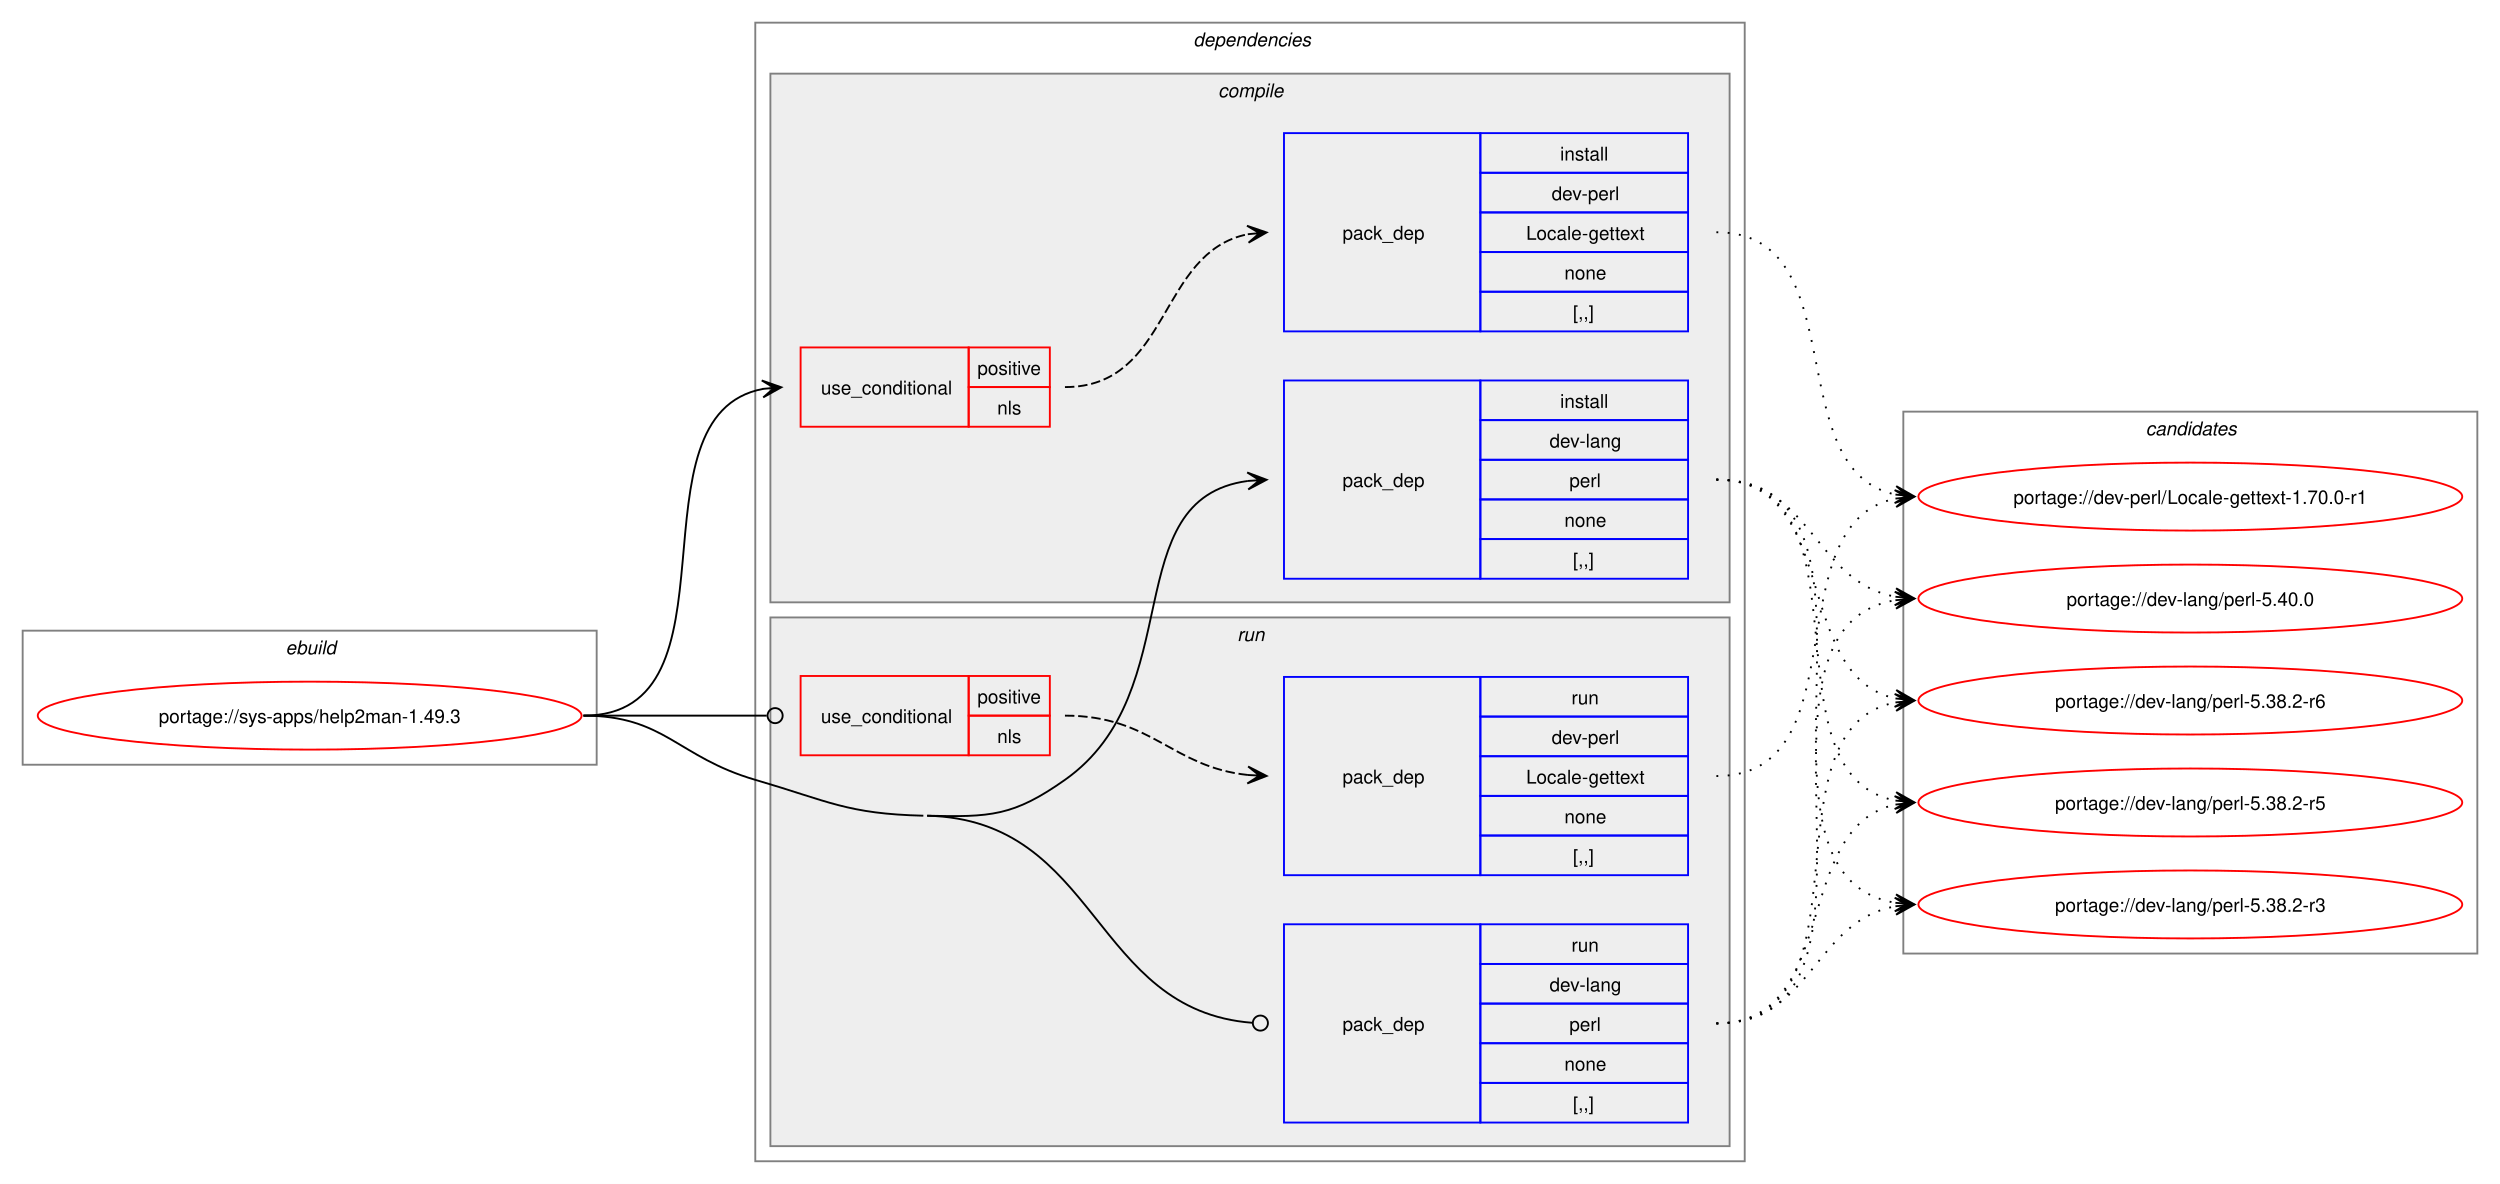
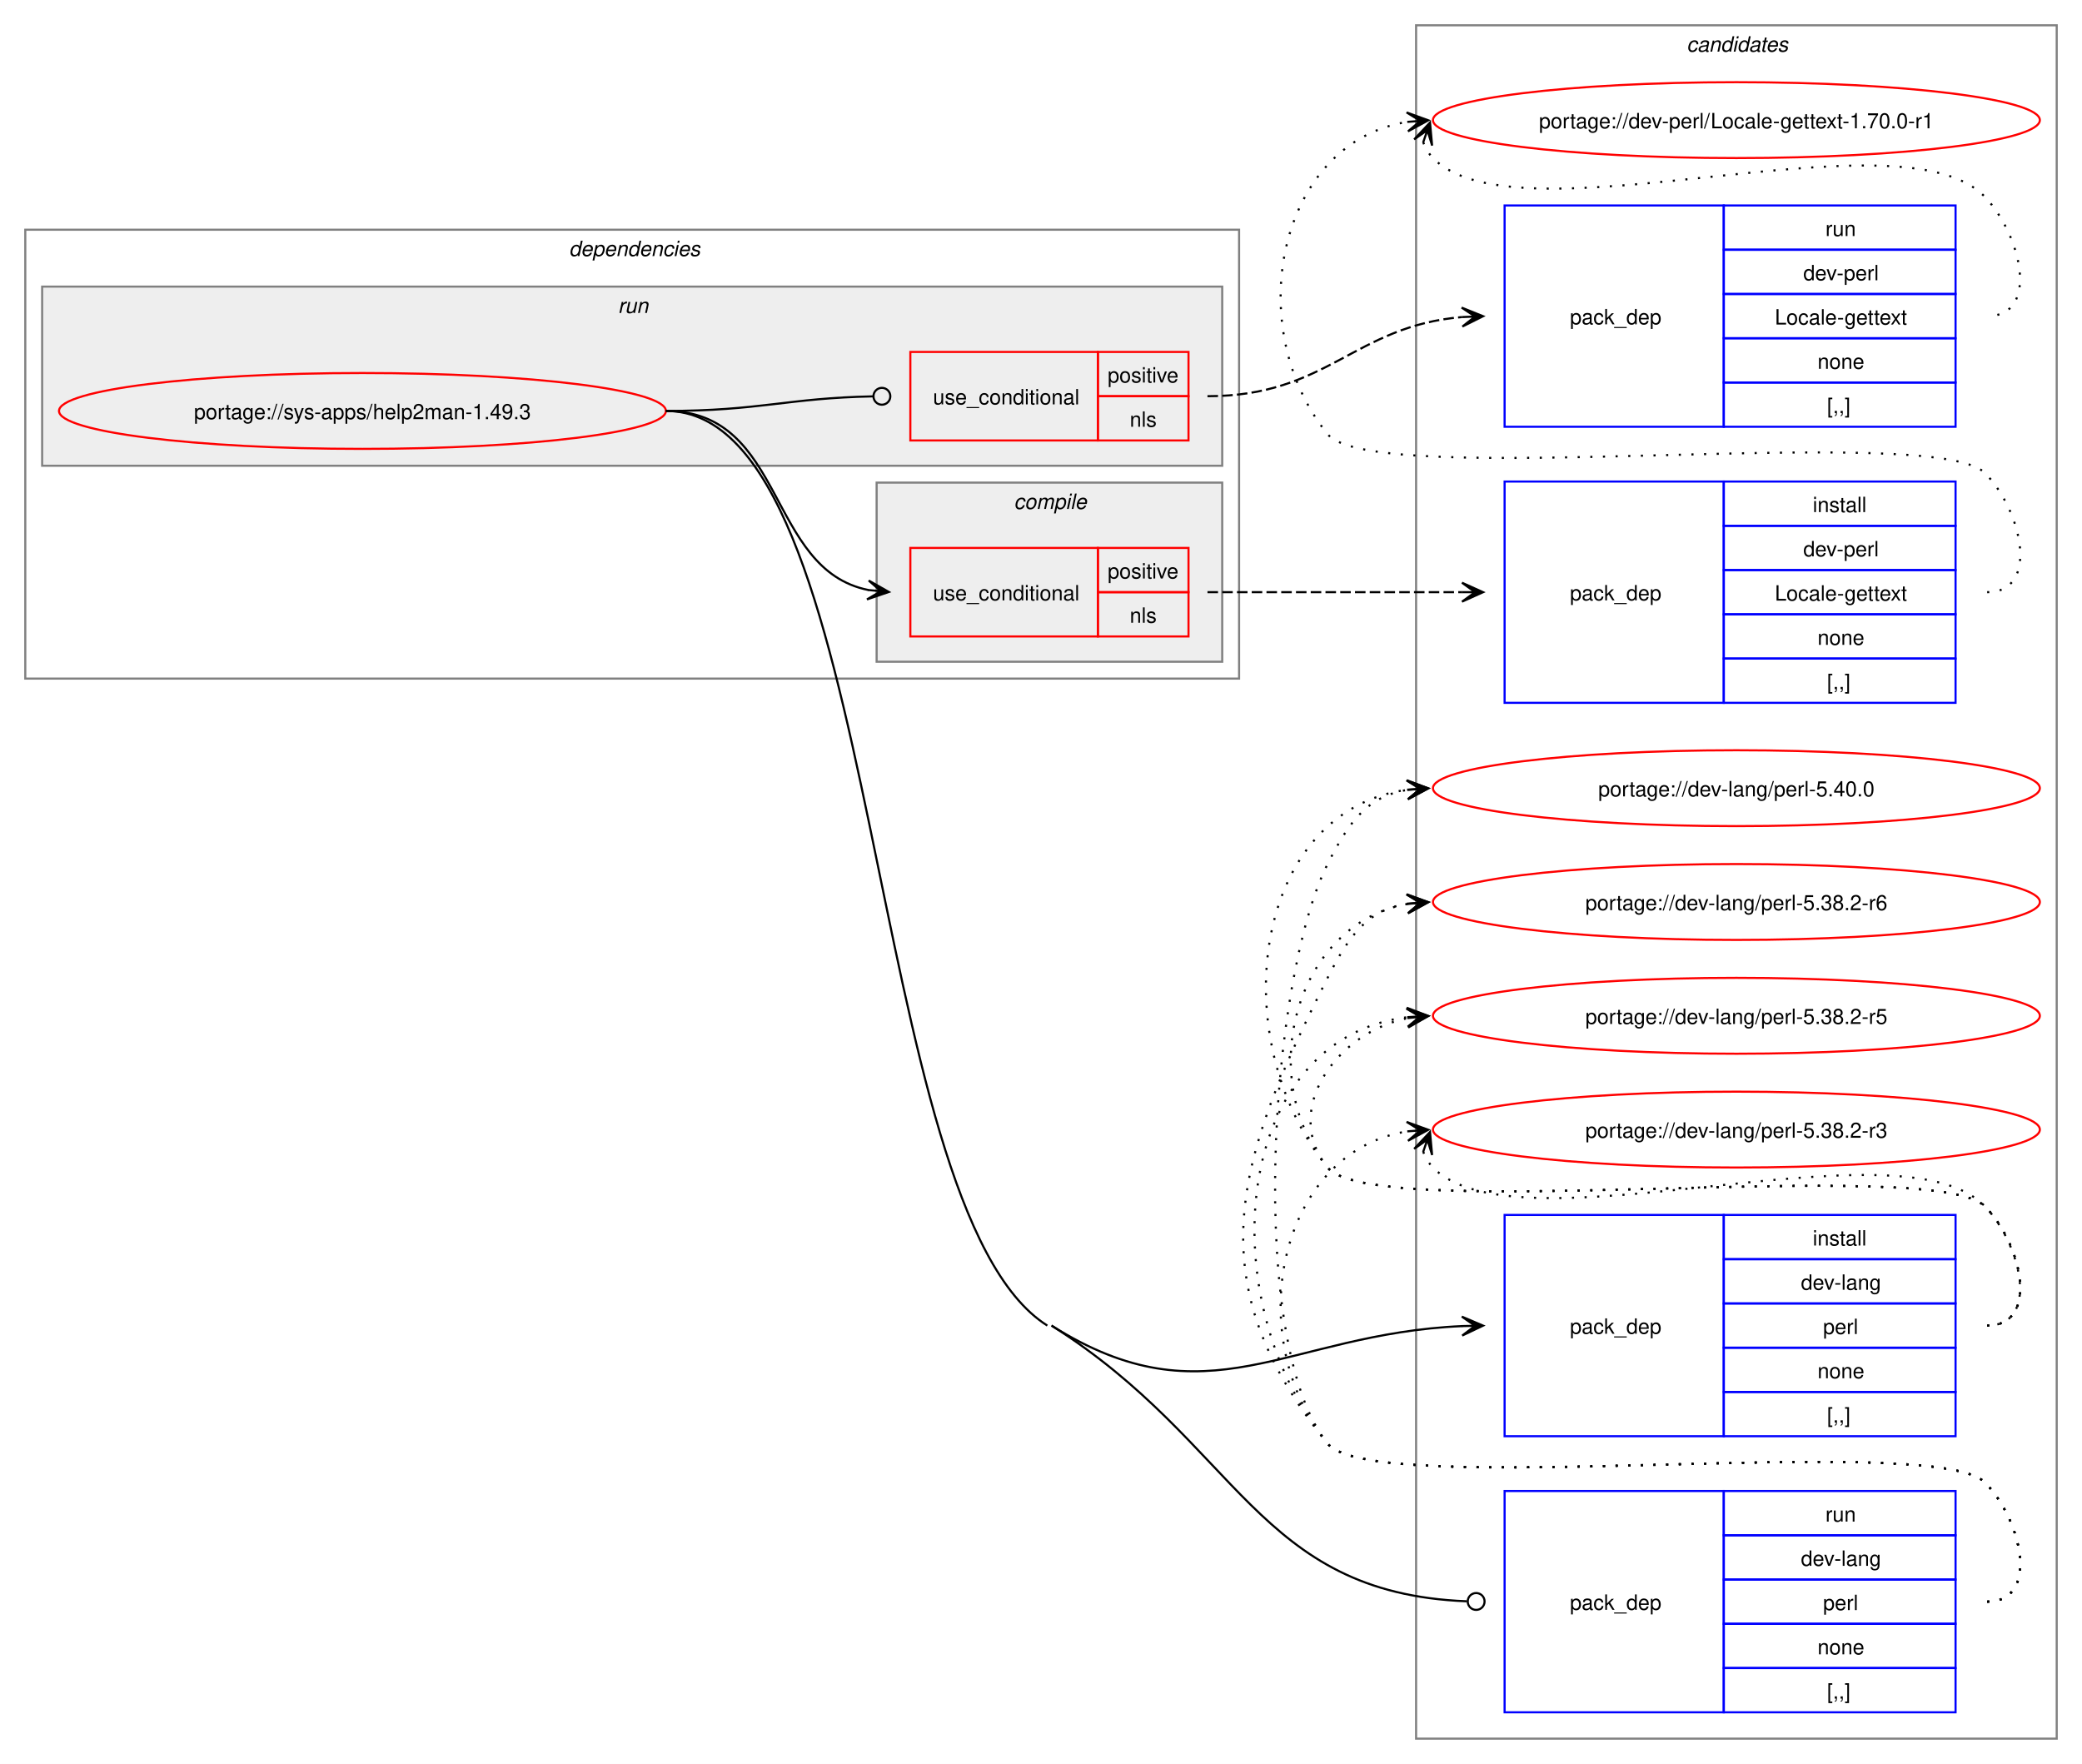
- <svg xmlns="http://www.w3.org/2000/svg" xmlns:xlink="http://www.w3.org/1999/xlink" width="1324pt" height="627pt" viewBox="0.00 0.00 1324.00 627.00">
-   <g id="graph0" class="graph" transform="scale(1 1) rotate(0) translate(4 623)">
-     <polygon fill="white" stroke="none" points="-4,4 -4,-623 1320,-623 1320,4 -4,4" />
-     <g id="clust1" class="cluster">
-       <polygon fill="none" stroke="gray" points="8,-218 8,-289 312,-289 312,-218 8,-218" />
-       <text text-anchor="start" x="147.25" y="-276.5" font-family="Helvetica,sans-Serif" font-style="italic" font-size="10.00">ebuild</text>
+ <svg xmlns="http://www.w3.org/2000/svg" xmlns:xlink="http://www.w3.org/1999/xlink" width="988pt" height="837pt" viewBox="0.00 0.00 988.00 837.00">
+   <g id="graph0" class="graph" transform="scale(1 1) rotate(0) translate(4 833)">
+     <polygon fill="white" stroke="none" points="-4,4 -4,-833 984,-833 984,4 -4,4" />
+     <g id="clust12" class="cluster">
+       <polygon fill="none" stroke="gray" points="668,-8 668,-821 972,-821 972,-8 668,-8" />
+       <text text-anchor="start" x="796.38" y="-808.5" font-family="Helvetica,sans-Serif" font-style="italic" font-size="10.00">candidates</text>
    </g>
    <g id="clust2" class="cluster">
-       <polygon fill="none" stroke="gray" points="396,-8 396,-611 920,-611 920,-8 396,-8" />
-       <text text-anchor="start" x="628" y="-598.5" font-family="Helvetica,sans-Serif" font-style="italic" font-size="10.00">dependencies</text>
+       <polygon fill="none" stroke="gray" points="8,-511 8,-724 584,-724 584,-511 8,-511" />
+       <text text-anchor="start" x="266" y="-711.5" font-family="Helvetica,sans-Serif" font-style="italic" font-size="10.00">dependencies</text>
+     </g>
+     <g id="clust8" class="cluster">
+       <polygon fill="#eeeeee" stroke="gray" points="16,-612 16,-697 576,-697 576,-612 16,-612" />
+       <text text-anchor="start" x="289.25" y="-684.5" font-family="Helvetica,sans-Serif" font-style="italic" font-size="10.00">run</text>
    </g>
    <g id="clust3" class="cluster">
-       <polygon fill="#eeeeee" stroke="gray" points="404,-304 404,-584 912,-584 912,-304 404,-304" />
-       <text text-anchor="start" x="641.12" y="-571.5" font-family="Helvetica,sans-Serif" font-style="italic" font-size="10.00">compile</text>
-     </g>
-     <g id="clust8" class="cluster">
-       <polygon fill="#eeeeee" stroke="gray" points="404,-16 404,-296 912,-296 912,-16 404,-16" />
-       <text text-anchor="start" x="651.25" y="-283.5" font-family="Helvetica,sans-Serif" font-style="italic" font-size="10.00">run</text>
-     </g>
-     <g id="clust12" class="cluster">
-       <polygon fill="none" stroke="gray" points="1004,-118 1004,-405 1308,-405 1308,-118 1004,-118" />
-       <text text-anchor="start" x="1132.38" y="-392.5" font-family="Helvetica,sans-Serif" font-style="italic" font-size="10.00">candidates</text>
+       <polygon fill="#eeeeee" stroke="gray" points="412,-519 412,-604 576,-604 576,-519 412,-519" />
+       <text text-anchor="start" x="477.12" y="-591.5" font-family="Helvetica,sans-Serif" font-style="italic" font-size="10.00">compile</text>
    </g>
    <g id="node1" class="node">
      <g id="a_node1">
        <a xlink:href="../sys-apps/help2man-1.49.3.svg" xlink:title="portage://sys-apps/help2man-1.49.3">
-           <ellipse fill="none" stroke="red" cx="160" cy="-244" rx="144" ry="18" />
-           <text text-anchor="middle" x="160" y="-240.12" font-family="Helvetica,sans-Serif" font-size="10.00">portage://sys-apps/help2man-1.49.3</text>
+           <ellipse fill="none" stroke="red" cx="168" cy="-638" rx="144" ry="18" />
+           <text text-anchor="middle" x="168" y="-634.12" font-family="Helvetica,sans-Serif" font-size="10.00">portage://sys-apps/help2man-1.49.3</text>
        </a>
      </g>
    </g>
    <g id="node2" class="node">
-       <polygon fill="none" stroke="red" points="420,-397 420,-439 509,-439 509,-397 420,-397" />
-       <text text-anchor="start" x="430.75" y="-414.12" font-family="Helvetica,sans-Serif" font-size="10.00">use_conditional</text>
-       <polygon fill="none" stroke="red" points="509,-418 509,-439 552,-439 552,-418 509,-418" />
-       <text text-anchor="start" x="513.62" y="-424.5" font-family="Helvetica,sans-Serif" font-size="10.00">positive</text>
-       <polygon fill="none" stroke="red" points="509,-397 509,-418 552,-418 552,-397 509,-397" />
-       <text text-anchor="start" x="524.12" y="-403.5" font-family="Helvetica,sans-Serif" font-size="10.00">nls</text>
+       <polygon fill="none" stroke="red" points="428,-531 428,-573 517,-573 517,-531 428,-531" />
+       <text text-anchor="start" x="438.75" y="-548.12" font-family="Helvetica,sans-Serif" font-size="10.00">use_conditional</text>
+       <polygon fill="none" stroke="red" points="517,-552 517,-573 560,-573 560,-552 517,-552" />
+       <text text-anchor="start" x="521.62" y="-558.5" font-family="Helvetica,sans-Serif" font-size="10.00">positive</text>
+       <polygon fill="none" stroke="red" points="517,-531 517,-552 560,-552 560,-531 517,-531" />
+       <text text-anchor="start" x="532.12" y="-537.5" font-family="Helvetica,sans-Serif" font-size="10.00">nls</text>
    </g>
    <g id="edge2" class="edge">
-       <path fill="none" stroke="black" d="M305,-244C391.66,-244 326.6,-403.37 400.22,-417.06" />
-       <polygon fill="black" stroke="black" points="409.79,-417.89 399.43,-421.51 406.02,-417.57 399.82,-417.03 399.82,-417.03 399.82,-417.03 406.02,-417.57 400.21,-412.55 409.79,-417.89" />
+       <path fill="none" stroke="black" d="M312,-638C369.08,-638 359.61,-562.73 408.11,-553.03" />
+       <polygon fill="black" stroke="black" points="417.79,-552.11 408.25,-557.53 414.02,-552.47 407.83,-553.05 407.83,-553.05 407.83,-553.05 414.02,-552.47 407.41,-548.57 417.79,-552.11" />
    </g>
    <g id="node4" class="node">
-       <polygon fill="none" stroke="blue" points="676,-316.5 676,-421.5 780,-421.5 780,-316.5 676,-316.5" />
-       <text text-anchor="start" x="707" y="-365.12" font-family="Helvetica,sans-Serif" font-size="10.00">pack_dep</text>
-       <polygon fill="none" stroke="blue" points="780,-400.5 780,-421.5 890,-421.5 890,-400.5 780,-400.5" />
-       <text text-anchor="start" x="822.25" y="-407" font-family="Helvetica,sans-Serif" font-size="10.00">install</text>
-       <polygon fill="none" stroke="blue" points="780,-379.5 780,-400.5 890,-400.5 890,-379.5 780,-379.5" />
-       <text text-anchor="start" x="816.62" y="-386" font-family="Helvetica,sans-Serif" font-size="10.00">dev-lang</text>
-       <polygon fill="none" stroke="blue" points="780,-358.5 780,-379.5 890,-379.5 890,-358.5 780,-358.5" />
-       <text text-anchor="start" x="827.12" y="-365" font-family="Helvetica,sans-Serif" font-size="10.00">perl</text>
-       <polygon fill="none" stroke="blue" points="780,-337.5 780,-358.5 890,-358.5 890,-337.5 780,-337.5" />
-       <text text-anchor="start" x="824.5" y="-344" font-family="Helvetica,sans-Serif" font-size="10.00">none</text>
-       <polygon fill="none" stroke="blue" points="780,-316.5 780,-337.5 890,-337.5 890,-316.5 780,-316.5" />
-       <text text-anchor="start" x="829" y="-323" font-family="Helvetica,sans-Serif" font-size="10.00">[,,]</text>
+       <polygon fill="none" stroke="blue" points="710,-151.5 710,-256.5 814,-256.5 814,-151.5 710,-151.5" />
+       <text text-anchor="start" x="741" y="-200.12" font-family="Helvetica,sans-Serif" font-size="10.00">pack_dep</text>
+       <polygon fill="none" stroke="blue" points="814,-235.5 814,-256.5 924,-256.5 924,-235.5 814,-235.5" />
+       <text text-anchor="start" x="856.25" y="-242" font-family="Helvetica,sans-Serif" font-size="10.00">install</text>
+       <polygon fill="none" stroke="blue" points="814,-214.5 814,-235.5 924,-235.5 924,-214.5 814,-214.5" />
+       <text text-anchor="start" x="850.62" y="-221" font-family="Helvetica,sans-Serif" font-size="10.00">dev-lang</text>
+       <polygon fill="none" stroke="blue" points="814,-193.5 814,-214.5 924,-214.5 924,-193.5 814,-193.5" />
+       <text text-anchor="start" x="861.12" y="-200" font-family="Helvetica,sans-Serif" font-size="10.00">perl</text>
+       <polygon fill="none" stroke="blue" points="814,-172.5 814,-193.5 924,-193.5 924,-172.5 814,-172.5" />
+       <text text-anchor="start" x="858.5" y="-179" font-family="Helvetica,sans-Serif" font-size="10.00">none</text>
+       <polygon fill="none" stroke="blue" points="814,-151.5 814,-172.5 924,-172.5 924,-151.5 814,-151.5" />
+       <text text-anchor="start" x="863" y="-158" font-family="Helvetica,sans-Serif" font-size="10.00">[,,]</text>
    </g>
    <g id="edge3" class="edge">
-       <path fill="none" stroke="black" d="M487,-191C520.52,-190.19 532.61,-190.67 560,-210 626.53,-256.94 586.74,-358.84 656.84,-368.29" />
-       <polygon fill="black" stroke="black" points="666.78,-368.92 656.52,-372.78 663.01,-368.68 656.8,-368.29 656.8,-368.29 656.8,-368.29 663.01,-368.68 657.09,-363.8 666.78,-368.92" />
+       <path fill="none" stroke="black" d="M495,-204C569.28,-157.18 606.34,-200.16 690,-203.76" />
+       <polygon fill="black" stroke="black" points="699.78,-203.97 689.69,-208.26 696,-203.89 689.78,-203.76 689.78,-203.76 689.78,-203.76 696,-203.89 689.88,-199.26 699.78,-203.97" />
    </g>
    <g id="node5" class="node">
-       <polygon fill="none" stroke="red" points="420,-223 420,-265 509,-265 509,-223 420,-223" />
-       <text text-anchor="start" x="430.75" y="-240.12" font-family="Helvetica,sans-Serif" font-size="10.00">use_conditional</text>
-       <polygon fill="none" stroke="red" points="509,-244 509,-265 552,-265 552,-244 509,-244" />
-       <text text-anchor="start" x="513.62" y="-250.5" font-family="Helvetica,sans-Serif" font-size="10.00">positive</text>
-       <polygon fill="none" stroke="red" points="509,-223 509,-244 552,-244 552,-223 509,-223" />
-       <text text-anchor="start" x="524.12" y="-229.5" font-family="Helvetica,sans-Serif" font-size="10.00">nls</text>
+       <polygon fill="none" stroke="red" points="428,-624 428,-666 517,-666 517,-624 428,-624" />
+       <text text-anchor="start" x="438.75" y="-641.12" font-family="Helvetica,sans-Serif" font-size="10.00">use_conditional</text>
+       <polygon fill="none" stroke="red" points="517,-645 517,-666 560,-666 560,-645 517,-645" />
+       <text text-anchor="start" x="521.62" y="-651.5" font-family="Helvetica,sans-Serif" font-size="10.00">positive</text>
+       <polygon fill="none" stroke="red" points="517,-624 517,-645 560,-645 560,-624 517,-624" />
+       <text text-anchor="start" x="532.12" y="-630.5" font-family="Helvetica,sans-Serif" font-size="10.00">nls</text>
    </g>
    <g id="edge5" class="edge">
-       <path fill="none" stroke="black" d="M305,-244C348.98,-244 362.17,-244 402.06,-244" />
-       <ellipse fill="none" stroke="black" cx="406.5" cy="-244" rx="4" ry="4" />
+       <path fill="none" stroke="black" d="M312,-638C356.59,-638 369.69,-644.13 410.21,-644.92" />
+       <ellipse fill="none" stroke="black" cx="414.5" cy="-644.96" rx="4" ry="4" />
    </g>
    <g id="node7" class="node">
-       <polygon fill="none" stroke="blue" points="676,-28.5 676,-133.5 780,-133.5 780,-28.5 676,-28.5" />
-       <text text-anchor="start" x="707" y="-77.12" font-family="Helvetica,sans-Serif" font-size="10.00">pack_dep</text>
-       <polygon fill="none" stroke="blue" points="780,-112.5 780,-133.5 890,-133.5 890,-112.5 780,-112.5" />
-       <text text-anchor="start" x="828.25" y="-119" font-family="Helvetica,sans-Serif" font-size="10.00">run</text>
-       <polygon fill="none" stroke="blue" points="780,-91.5 780,-112.5 890,-112.5 890,-91.5 780,-91.5" />
-       <text text-anchor="start" x="816.62" y="-98" font-family="Helvetica,sans-Serif" font-size="10.00">dev-lang</text>
-       <polygon fill="none" stroke="blue" points="780,-70.5 780,-91.5 890,-91.5 890,-70.5 780,-70.5" />
-       <text text-anchor="start" x="827.12" y="-77" font-family="Helvetica,sans-Serif" font-size="10.00">perl</text>
-       <polygon fill="none" stroke="blue" points="780,-49.5 780,-70.5 890,-70.5 890,-49.5 780,-49.5" />
-       <text text-anchor="start" x="824.5" y="-56" font-family="Helvetica,sans-Serif" font-size="10.00">none</text>
-       <polygon fill="none" stroke="blue" points="780,-28.5 780,-49.5 890,-49.5 890,-28.5 780,-28.5" />
-       <text text-anchor="start" x="829" y="-35" font-family="Helvetica,sans-Serif" font-size="10.00">[,,]</text>
+       <polygon fill="none" stroke="blue" points="710,-20.5 710,-125.5 814,-125.5 814,-20.5 710,-20.5" />
+       <text text-anchor="start" x="741" y="-69.12" font-family="Helvetica,sans-Serif" font-size="10.00">pack_dep</text>
+       <polygon fill="none" stroke="blue" points="814,-104.5 814,-125.5 924,-125.5 924,-104.5 814,-104.5" />
+       <text text-anchor="start" x="862.25" y="-111" font-family="Helvetica,sans-Serif" font-size="10.00">run</text>
+       <polygon fill="none" stroke="blue" points="814,-83.5 814,-104.5 924,-104.5 924,-83.5 814,-83.5" />
+       <text text-anchor="start" x="850.62" y="-90" font-family="Helvetica,sans-Serif" font-size="10.00">dev-lang</text>
+       <polygon fill="none" stroke="blue" points="814,-62.5 814,-83.5 924,-83.5 924,-62.5 814,-62.5" />
+       <text text-anchor="start" x="861.12" y="-69" font-family="Helvetica,sans-Serif" font-size="10.00">perl</text>
+       <polygon fill="none" stroke="blue" points="814,-41.5 814,-62.5 924,-62.5 924,-41.5 814,-41.5" />
+       <text text-anchor="start" x="858.5" y="-48" font-family="Helvetica,sans-Serif" font-size="10.00">none</text>
+       <polygon fill="none" stroke="blue" points="814,-20.5 814,-41.5 924,-41.5 924,-20.5 814,-20.5" />
+       <text text-anchor="start" x="863" y="-27" font-family="Helvetica,sans-Serif" font-size="10.00">[,,]</text>
    </g>
    <g id="edge6" class="edge">
-       <path fill="none" stroke="black" d="M487,-191C578.07,-188.8 574.23,-87.83 659.21,-81.33" />
-       <ellipse fill="none" stroke="black" cx="663.5" cy="-81.17" rx="4" ry="4" />
-       <path fill="none" stroke="black" d="M305,-244C348.18,-244 354.55,-222.1 396,-210 434.83,-198.67 444.56,-191.98 485,-191" />
+       <path fill="none" stroke="black" d="M495,-204C584.19,-147.78 592.11,-77.13 692.02,-73.17" />
+       <ellipse fill="none" stroke="black" cx="696.5" cy="-73.09" rx="4" ry="4" />
+       <path fill="none" stroke="black" d="M312,-638C416.5,-638 404.6,-259.72 493,-204" />
    </g>
    <g id="node3" class="node">
-       <polygon fill="none" stroke="blue" points="676,-447.5 676,-552.5 780,-552.5 780,-447.5 676,-447.5" />
-       <text text-anchor="start" x="707" y="-496.12" font-family="Helvetica,sans-Serif" font-size="10.00">pack_dep</text>
-       <polygon fill="none" stroke="blue" points="780,-531.5 780,-552.5 890,-552.5 890,-531.5 780,-531.5" />
-       <text text-anchor="start" x="822.25" y="-538" font-family="Helvetica,sans-Serif" font-size="10.00">install</text>
-       <polygon fill="none" stroke="blue" points="780,-510.5 780,-531.5 890,-531.5 890,-510.5 780,-510.5" />
-       <text text-anchor="start" x="817.75" y="-517" font-family="Helvetica,sans-Serif" font-size="10.00">dev-perl</text>
-       <polygon fill="none" stroke="blue" points="780,-489.5 780,-510.5 890,-510.5 890,-489.5 780,-489.5" />
-       <text text-anchor="start" x="804.25" y="-496" font-family="Helvetica,sans-Serif" font-size="10.00">Locale-gettext</text>
-       <polygon fill="none" stroke="blue" points="780,-468.5 780,-489.5 890,-489.5 890,-468.5 780,-468.5" />
-       <text text-anchor="start" x="824.5" y="-475" font-family="Helvetica,sans-Serif" font-size="10.00">none</text>
-       <polygon fill="none" stroke="blue" points="780,-447.5 780,-468.5 890,-468.5 890,-447.5 780,-447.5" />
-       <text text-anchor="start" x="829" y="-454" font-family="Helvetica,sans-Serif" font-size="10.00">[,,]</text>
+       <polygon fill="none" stroke="blue" points="710,-499.5 710,-604.5 814,-604.5 814,-499.5 710,-499.5" />
+       <text text-anchor="start" x="741" y="-548.12" font-family="Helvetica,sans-Serif" font-size="10.00">pack_dep</text>
+       <polygon fill="none" stroke="blue" points="814,-583.5 814,-604.5 924,-604.5 924,-583.5 814,-583.5" />
+       <text text-anchor="start" x="856.25" y="-590" font-family="Helvetica,sans-Serif" font-size="10.00">install</text>
+       <polygon fill="none" stroke="blue" points="814,-562.5 814,-583.5 924,-583.5 924,-562.5 814,-562.5" />
+       <text text-anchor="start" x="851.75" y="-569" font-family="Helvetica,sans-Serif" font-size="10.00">dev-perl</text>
+       <polygon fill="none" stroke="blue" points="814,-541.5 814,-562.5 924,-562.5 924,-541.5 814,-541.5" />
+       <text text-anchor="start" x="838.25" y="-548" font-family="Helvetica,sans-Serif" font-size="10.00">Locale-gettext</text>
+       <polygon fill="none" stroke="blue" points="814,-520.5 814,-541.5 924,-541.5 924,-520.5 814,-520.5" />
+       <text text-anchor="start" x="858.5" y="-527" font-family="Helvetica,sans-Serif" font-size="10.00">none</text>
+       <polygon fill="none" stroke="blue" points="814,-499.5 814,-520.5 924,-520.5 924,-499.5 814,-499.5" />
+       <text text-anchor="start" x="863" y="-506" font-family="Helvetica,sans-Serif" font-size="10.00">[,,]</text>
    </g>
    <g id="edge1" class="edge">
-       <path fill="none" stroke="black" stroke-dasharray="5,2" d="M560,-418C616.27,-418 609.08,-489.47 656.91,-498.96" />
-       <polygon fill="black" stroke="black" points="666.79,-499.89 656.41,-503.44 663.02,-499.53 656.83,-498.96 656.83,-498.96 656.83,-498.96 663.02,-499.53 657.25,-494.47 666.79,-499.89" />
+       <path fill="none" stroke="black" stroke-dasharray="5,2" d="M569,-552C623.77,-552 640.19,-552 689.87,-552" />
+       <polygon fill="black" stroke="black" points="699.78,-552 689.78,-556.5 696,-552 689.78,-552 689.78,-552 689.78,-552 696,-552 689.78,-547.5 699.78,-552" />
    </g>
    <g id="node8" class="node">
      <g id="a_node8">
        <a xlink:href="../dev-perl/Locale-gettext-1.70.0-r1.svg" xlink:title="portage://dev-perl/Locale-gettext-1.70.0-r1">
-           <ellipse fill="none" stroke="red" cx="1156" cy="-360" rx="144" ry="18" />
-           <text text-anchor="middle" x="1156" y="-356.12" font-family="Helvetica,sans-Serif" font-size="10.00">portage://dev-perl/Locale-gettext-1.70.0-r1</text>
+           <ellipse fill="none" stroke="red" cx="820" cy="-776" rx="144" ry="18" />
+           <text text-anchor="middle" x="820" y="-772.12" font-family="Helvetica,sans-Serif" font-size="10.00">portage://dev-perl/Locale-gettext-1.70.0-r1</text>
        </a>
      </g>
    </g>
    <g id="edge7" class="edge">
-       <path fill="none" stroke="black" stroke-dasharray="1,5" d="M905,-500C979.08,-500 937.71,-373.86 1000.07,-361.05" />
-       <polygon fill="black" stroke="black" points="1009.79,-360.12 1000.26,-365.55 1006.02,-360.48 999.83,-361.07 999.83,-361.07 999.83,-361.07 1006.02,-360.48 999.4,-356.59 1009.79,-360.12" />
+       <path fill="none" stroke="black" stroke-dasharray="1,5" d="M939,-552C964.12,-552 955.6,-590.59 938,-608.5 913.66,-633.27 647.83,-599.99 626,-627 584.57,-678.25 602.96,-765.75 663.98,-775.17" />
+       <polygon fill="black" stroke="black" points="673.79,-775.91 663.48,-779.65 670.01,-775.63 663.81,-775.16 663.81,-775.16 663.81,-775.16 670.01,-775.63 664.15,-770.67 673.79,-775.91" />
    </g>
    <g id="node9" class="node">
      <g id="a_node9">
        <a xlink:href="../dev-lang/perl-5.40.0.svg" xlink:title="portage://dev-lang/perl-5.40.0">
-           <ellipse fill="none" stroke="red" cx="1156" cy="-306" rx="144" ry="18" />
-           <text text-anchor="middle" x="1156" y="-302.12" font-family="Helvetica,sans-Serif" font-size="10.00">portage://dev-lang/perl-5.40.0</text>
+           <ellipse fill="none" stroke="red" cx="820" cy="-459" rx="144" ry="18" />
+           <text text-anchor="middle" x="820" y="-455.12" font-family="Helvetica,sans-Serif" font-size="10.00">portage://dev-lang/perl-5.40.0</text>
        </a>
      </g>
    </g>
    <g id="edge8" class="edge">
-       <path fill="none" stroke="black" stroke-dasharray="1,5" d="M905,-369C955.84,-369 956.41,-314.78 999.99,-306.94" />
-       <polygon fill="black" stroke="black" points="1009.79,-306.1 1000.2,-311.44 1006.02,-306.43 999.82,-306.95 999.82,-306.95 999.82,-306.95 1006.02,-306.43 999.44,-302.47 1009.79,-306.1" />
+       <path fill="none" stroke="black" stroke-dasharray="1,5" d="M939,-204C964.12,-204 955.6,-242.59 938,-260.5 913.66,-285.27 647.83,-251.99 626,-279 576.22,-340.58 590.59,-448.72 664.22,-458.32" />
+       <polygon fill="black" stroke="black" points="673.78,-458.92 663.52,-462.78 670.01,-458.68 663.8,-458.29 663.8,-458.29 663.8,-458.29 670.01,-458.68 664.09,-453.8 673.78,-458.92" />
    </g>
    <g id="node10" class="node">
      <g id="a_node10">
        <a xlink:href="../dev-lang/perl-5.38.2-r6.svg" xlink:title="portage://dev-lang/perl-5.38.2-r6">
-           <ellipse fill="none" stroke="red" cx="1156" cy="-252" rx="144" ry="18" />
-           <text text-anchor="middle" x="1156" y="-248.12" font-family="Helvetica,sans-Serif" font-size="10.00">portage://dev-lang/perl-5.38.2-r6</text>
+           <ellipse fill="none" stroke="red" cx="820" cy="-405" rx="144" ry="18" />
+           <text text-anchor="middle" x="820" y="-401.12" font-family="Helvetica,sans-Serif" font-size="10.00">portage://dev-lang/perl-5.38.2-r6</text>
        </a>
      </g>
    </g>
    <g id="edge9" class="edge">
-       <path fill="none" stroke="black" stroke-dasharray="1,5" d="M905,-369C971.19,-369 944.39,-264.88 1000.04,-253.08" />
-       <polygon fill="black" stroke="black" points="1009.79,-252.12 1000.28,-257.58 1006.02,-252.49 999.84,-253.1 999.84,-253.1 999.84,-253.1 1006.02,-252.49 999.39,-248.63 1009.79,-252.12" />
+       <path fill="none" stroke="black" stroke-dasharray="1,5" d="M939,-204C964.12,-204 955.6,-242.59 938,-260.5 913.66,-285.27 647.83,-251.99 626,-279 590.59,-322.81 611.83,-395.22 664.13,-404.1" />
+       <polygon fill="black" stroke="black" points="673.79,-404.9 663.45,-408.56 670.02,-404.59 663.82,-404.07 663.82,-404.07 663.82,-404.07 670.02,-404.59 664.19,-399.59 673.79,-404.9" />
    </g>
    <g id="node11" class="node">
      <g id="a_node11">
        <a xlink:href="../dev-lang/perl-5.38.2-r5.svg" xlink:title="portage://dev-lang/perl-5.38.2-r5">
-           <ellipse fill="none" stroke="red" cx="1156" cy="-198" rx="144" ry="18" />
-           <text text-anchor="middle" x="1156" y="-194.12" font-family="Helvetica,sans-Serif" font-size="10.00">portage://dev-lang/perl-5.38.2-r5</text>
+           <ellipse fill="none" stroke="red" cx="820" cy="-351" rx="144" ry="18" />
+           <text text-anchor="middle" x="820" y="-347.12" font-family="Helvetica,sans-Serif" font-size="10.00">portage://dev-lang/perl-5.38.2-r5</text>
        </a>
      </g>
    </g>
    <g id="edge10" class="edge">
-       <path fill="none" stroke="black" stroke-dasharray="1,5" d="M905,-369C990.4,-369 927.8,-213.02 999.9,-199" />
-       <polygon fill="black" stroke="black" points="1009.79,-198.11 1000.23,-203.49 1006.02,-198.45 999.83,-199.01 999.83,-199.01 999.83,-199.01 1006.02,-198.45 999.42,-194.53 1009.79,-198.11" />
+       <path fill="none" stroke="black" stroke-dasharray="1,5" d="M939,-204C964.12,-204 955.6,-242.59 938,-260.5 913.66,-285.27 647.83,-251.99 626,-279 603.95,-306.28 630.32,-343.25 664.27,-349.94" />
+       <polygon fill="black" stroke="black" points="673.79,-350.88 663.39,-354.38 670.02,-350.51 663.84,-349.9 663.84,-349.9 663.84,-349.9 670.02,-350.51 664.28,-345.42 673.79,-350.88" />
    </g>
    <g id="node12" class="node">
      <g id="a_node12">
        <a xlink:href="../dev-lang/perl-5.38.2-r3.svg" xlink:title="portage://dev-lang/perl-5.38.2-r3">
-           <ellipse fill="none" stroke="red" cx="1156" cy="-144" rx="144" ry="18" />
-           <text text-anchor="middle" x="1156" y="-140.12" font-family="Helvetica,sans-Serif" font-size="10.00">portage://dev-lang/perl-5.38.2-r3</text>
+           <ellipse fill="none" stroke="red" cx="820" cy="-297" rx="144" ry="18" />
+           <text text-anchor="middle" x="820" y="-293.12" font-family="Helvetica,sans-Serif" font-size="10.00">portage://dev-lang/perl-5.38.2-r3</text>
        </a>
      </g>
    </g>
    <g id="edge11" class="edge">
-       <path fill="none" stroke="black" stroke-dasharray="1,5" d="M905,-369C1011.55,-369 908.48,-159.97 999.88,-144.86" />
-       <polygon fill="black" stroke="black" points="1009.79,-144.09 1000.16,-149.35 1006.01,-144.39 999.81,-144.87 999.81,-144.87 999.81,-144.87 1006.01,-144.39 999.47,-140.38 1009.79,-144.09" />
+       <path fill="none" stroke="black" stroke-dasharray="1,5" d="M671.37,-286.45C672.4,-283.7 674.07,-280.96 676,-279 716.96,-237.42 897.83,-302.85 938,-260.5 955.28,-242.28 964.12,-204 939,-204" />
+       <polygon fill="black" stroke="black" points="674.6,-295.85 667.09,-287.86 673.37,-292.27 671.34,-286.39 671.34,-286.39 671.34,-286.39 673.37,-292.27 675.6,-284.93 674.6,-295.85" />
    </g>
    <g id="node6" class="node">
-       <polygon fill="none" stroke="blue" points="676,-159.5 676,-264.5 780,-264.5 780,-159.5 676,-159.5" />
-       <text text-anchor="start" x="707" y="-208.12" font-family="Helvetica,sans-Serif" font-size="10.00">pack_dep</text>
-       <polygon fill="none" stroke="blue" points="780,-243.5 780,-264.5 890,-264.5 890,-243.5 780,-243.5" />
-       <text text-anchor="start" x="828.25" y="-250" font-family="Helvetica,sans-Serif" font-size="10.00">run</text>
-       <polygon fill="none" stroke="blue" points="780,-222.5 780,-243.5 890,-243.5 890,-222.5 780,-222.5" />
-       <text text-anchor="start" x="817.75" y="-229" font-family="Helvetica,sans-Serif" font-size="10.00">dev-perl</text>
-       <polygon fill="none" stroke="blue" points="780,-201.5 780,-222.5 890,-222.5 890,-201.5 780,-201.5" />
-       <text text-anchor="start" x="804.25" y="-208" font-family="Helvetica,sans-Serif" font-size="10.00">Locale-gettext</text>
-       <polygon fill="none" stroke="blue" points="780,-180.5 780,-201.5 890,-201.5 890,-180.5 780,-180.5" />
-       <text text-anchor="start" x="824.5" y="-187" font-family="Helvetica,sans-Serif" font-size="10.00">none</text>
-       <polygon fill="none" stroke="blue" points="780,-159.5 780,-180.5 890,-180.5 890,-159.5 780,-159.5" />
-       <text text-anchor="start" x="829" y="-166" font-family="Helvetica,sans-Serif" font-size="10.00">[,,]</text>
+       <polygon fill="none" stroke="blue" points="710,-630.5 710,-735.5 814,-735.5 814,-630.5 710,-630.5" />
+       <text text-anchor="start" x="741" y="-679.12" font-family="Helvetica,sans-Serif" font-size="10.00">pack_dep</text>
+       <polygon fill="none" stroke="blue" points="814,-714.5 814,-735.5 924,-735.5 924,-714.5 814,-714.5" />
+       <text text-anchor="start" x="862.25" y="-721" font-family="Helvetica,sans-Serif" font-size="10.00">run</text>
+       <polygon fill="none" stroke="blue" points="814,-693.5 814,-714.5 924,-714.5 924,-693.5 814,-693.5" />
+       <text text-anchor="start" x="851.75" y="-700" font-family="Helvetica,sans-Serif" font-size="10.00">dev-perl</text>
+       <polygon fill="none" stroke="blue" points="814,-672.5 814,-693.5 924,-693.5 924,-672.5 814,-672.5" />
+       <text text-anchor="start" x="838.25" y="-679" font-family="Helvetica,sans-Serif" font-size="10.00">Locale-gettext</text>
+       <polygon fill="none" stroke="blue" points="814,-651.5 814,-672.5 924,-672.5 924,-651.5 814,-651.5" />
+       <text text-anchor="start" x="858.5" y="-658" font-family="Helvetica,sans-Serif" font-size="10.00">none</text>
+       <polygon fill="none" stroke="blue" points="814,-630.5 814,-651.5 924,-651.5 924,-630.5 814,-630.5" />
+       <text text-anchor="start" x="863" y="-637" font-family="Helvetica,sans-Serif" font-size="10.00">[,,]</text>
    </g>
    <g id="edge4" class="edge">
-       <path fill="none" stroke="black" stroke-dasharray="5,2" d="M560,-244C606.15,-244 616.45,-216.8 657,-212.56" />
-       <polygon fill="black" stroke="black" points="666.78,-212.06 657.02,-217.06 663.01,-212.25 656.8,-212.57 656.8,-212.57 656.8,-212.57 663.01,-212.25 656.57,-208.07 666.78,-212.06" />
+       <path fill="none" stroke="black" stroke-dasharray="5,2" d="M569,-645C626.11,-645 638.46,-678.26 689.81,-682.55" />
+       <polygon fill="black" stroke="black" points="699.78,-682.95 689.61,-687.04 696,-682.8 689.79,-682.55 689.79,-682.55 689.79,-682.55 696,-682.8 689.97,-678.05 699.78,-682.95" />
    </g>
    <g id="edge12" class="edge">
-       <path fill="none" stroke="black" stroke-dasharray="1,5" d="M905,-212C981.96,-212 935.22,-345.9 1000.09,-358.98" />
-       <polygon fill="black" stroke="black" points="1009.79,-359.89 999.41,-363.43 1006.02,-359.53 999.83,-358.95 999.83,-358.95 999.83,-358.95 1006.02,-359.53 1000.25,-354.47 1009.79,-359.89" />
+       <path fill="none" stroke="black" stroke-dasharray="1,5" d="M671.37,-765.45C672.4,-762.7 674.07,-759.96 676,-758 716.96,-716.42 897.83,-781.85 938,-739.5 955.28,-721.28 964.12,-683 939,-683" />
+       <polygon fill="black" stroke="black" points="674.6,-774.85 667.09,-766.86 673.37,-771.27 671.34,-765.39 671.34,-765.39 671.34,-765.39 673.37,-771.27 675.6,-763.93 674.6,-774.85" />
    </g>
    <g id="edge13" class="edge">
-       <path fill="none" stroke="black" stroke-dasharray="1,5" d="M905,-81C1011.55,-81 908.48,-290.03 999.88,-305.14" />
-       <polygon fill="black" stroke="black" points="1009.79,-305.91 999.47,-309.62 1006.01,-305.61 999.81,-305.13 999.81,-305.13 999.81,-305.13 1006.01,-305.61 1000.16,-300.65 1009.79,-305.91" />
+       <path fill="none" stroke="black" stroke-dasharray="1,5" d="M939,-73C964.12,-73 955.6,-111.59 938,-129.5 913.66,-154.27 647.83,-120.99 626,-148 587.58,-195.52 598.4,-368.48 626,-423 636.39,-443.53 645.02,-455.2 664.04,-458.21" />
+       <polygon fill="black" stroke="black" points="673.78,-458.91 663.49,-462.68 670.01,-458.64 663.81,-458.2 663.81,-458.2 663.81,-458.2 670.01,-458.64 664.13,-453.71 673.78,-458.91" />
    </g>
    <g id="edge14" class="edge">
-       <path fill="none" stroke="black" stroke-dasharray="1,5" d="M905,-81C990.4,-81 927.8,-236.98 999.9,-251" />
-       <polygon fill="black" stroke="black" points="1009.79,-251.89 999.42,-255.47 1006.02,-251.55 999.83,-250.99 999.83,-250.99 999.83,-250.99 1006.02,-251.55 1000.23,-246.51 1009.79,-251.89" />
+       <path fill="none" stroke="black" stroke-dasharray="1,5" d="M939,-73C964.12,-73 955.6,-111.59 938,-129.5 913.66,-154.27 647.83,-120.99 626,-148 564.25,-224.38 581.64,-281.37 626,-369 636.39,-389.53 645.02,-401.2 664.04,-404.21" />
+       <polygon fill="black" stroke="black" points="673.78,-404.91 663.49,-408.68 670.01,-404.64 663.81,-404.2 663.81,-404.2 663.81,-404.2 670.01,-404.64 664.13,-399.71 673.78,-404.91" />
    </g>
    <g id="edge15" class="edge">
-       <path fill="none" stroke="black" stroke-dasharray="1,5" d="M905,-81C971.19,-81 944.39,-185.12 1000.04,-196.92" />
-       <polygon fill="black" stroke="black" points="1009.79,-197.88 999.39,-201.37 1006.02,-197.51 999.84,-196.9 999.84,-196.9 999.84,-196.9 1006.02,-197.51 1000.28,-192.42 1009.79,-197.88" />
+       <path fill="none" stroke="black" stroke-dasharray="1,5" d="M939,-73C964.12,-73 955.6,-111.59 938,-129.5 913.66,-154.27 647.83,-120.99 626,-148 570.04,-217.22 581.12,-340.37 663.97,-350.35" />
+       <polygon fill="black" stroke="black" points="673.78,-350.93 663.54,-354.83 670.01,-350.71 663.8,-350.34 663.8,-350.34 663.8,-350.34 670.01,-350.71 664.06,-345.85 673.78,-350.93" />
    </g>
    <g id="edge16" class="edge">
-       <path fill="none" stroke="black" stroke-dasharray="1,5" d="M905,-81C955.84,-81 956.41,-135.22 999.99,-143.06" />
-       <polygon fill="black" stroke="black" points="1009.79,-143.9 999.44,-147.53 1006.02,-143.57 999.82,-143.05 999.82,-143.05 999.82,-143.05 1006.02,-143.57 1000.2,-138.56 1009.79,-143.9" />
+       <path fill="none" stroke="black" stroke-dasharray="1,5" d="M939,-73C964.12,-73 955.6,-111.59 938,-129.5 913.66,-154.27 647.83,-120.99 626,-148 584.57,-199.25 602.96,-286.75 663.98,-296.17" />
+       <polygon fill="black" stroke="black" points="673.79,-296.91 663.48,-300.65 670.01,-296.63 663.81,-296.16 663.81,-296.16 663.81,-296.16 670.01,-296.63 664.15,-291.67 673.79,-296.91" />
    </g>
  </g>
</svg>
